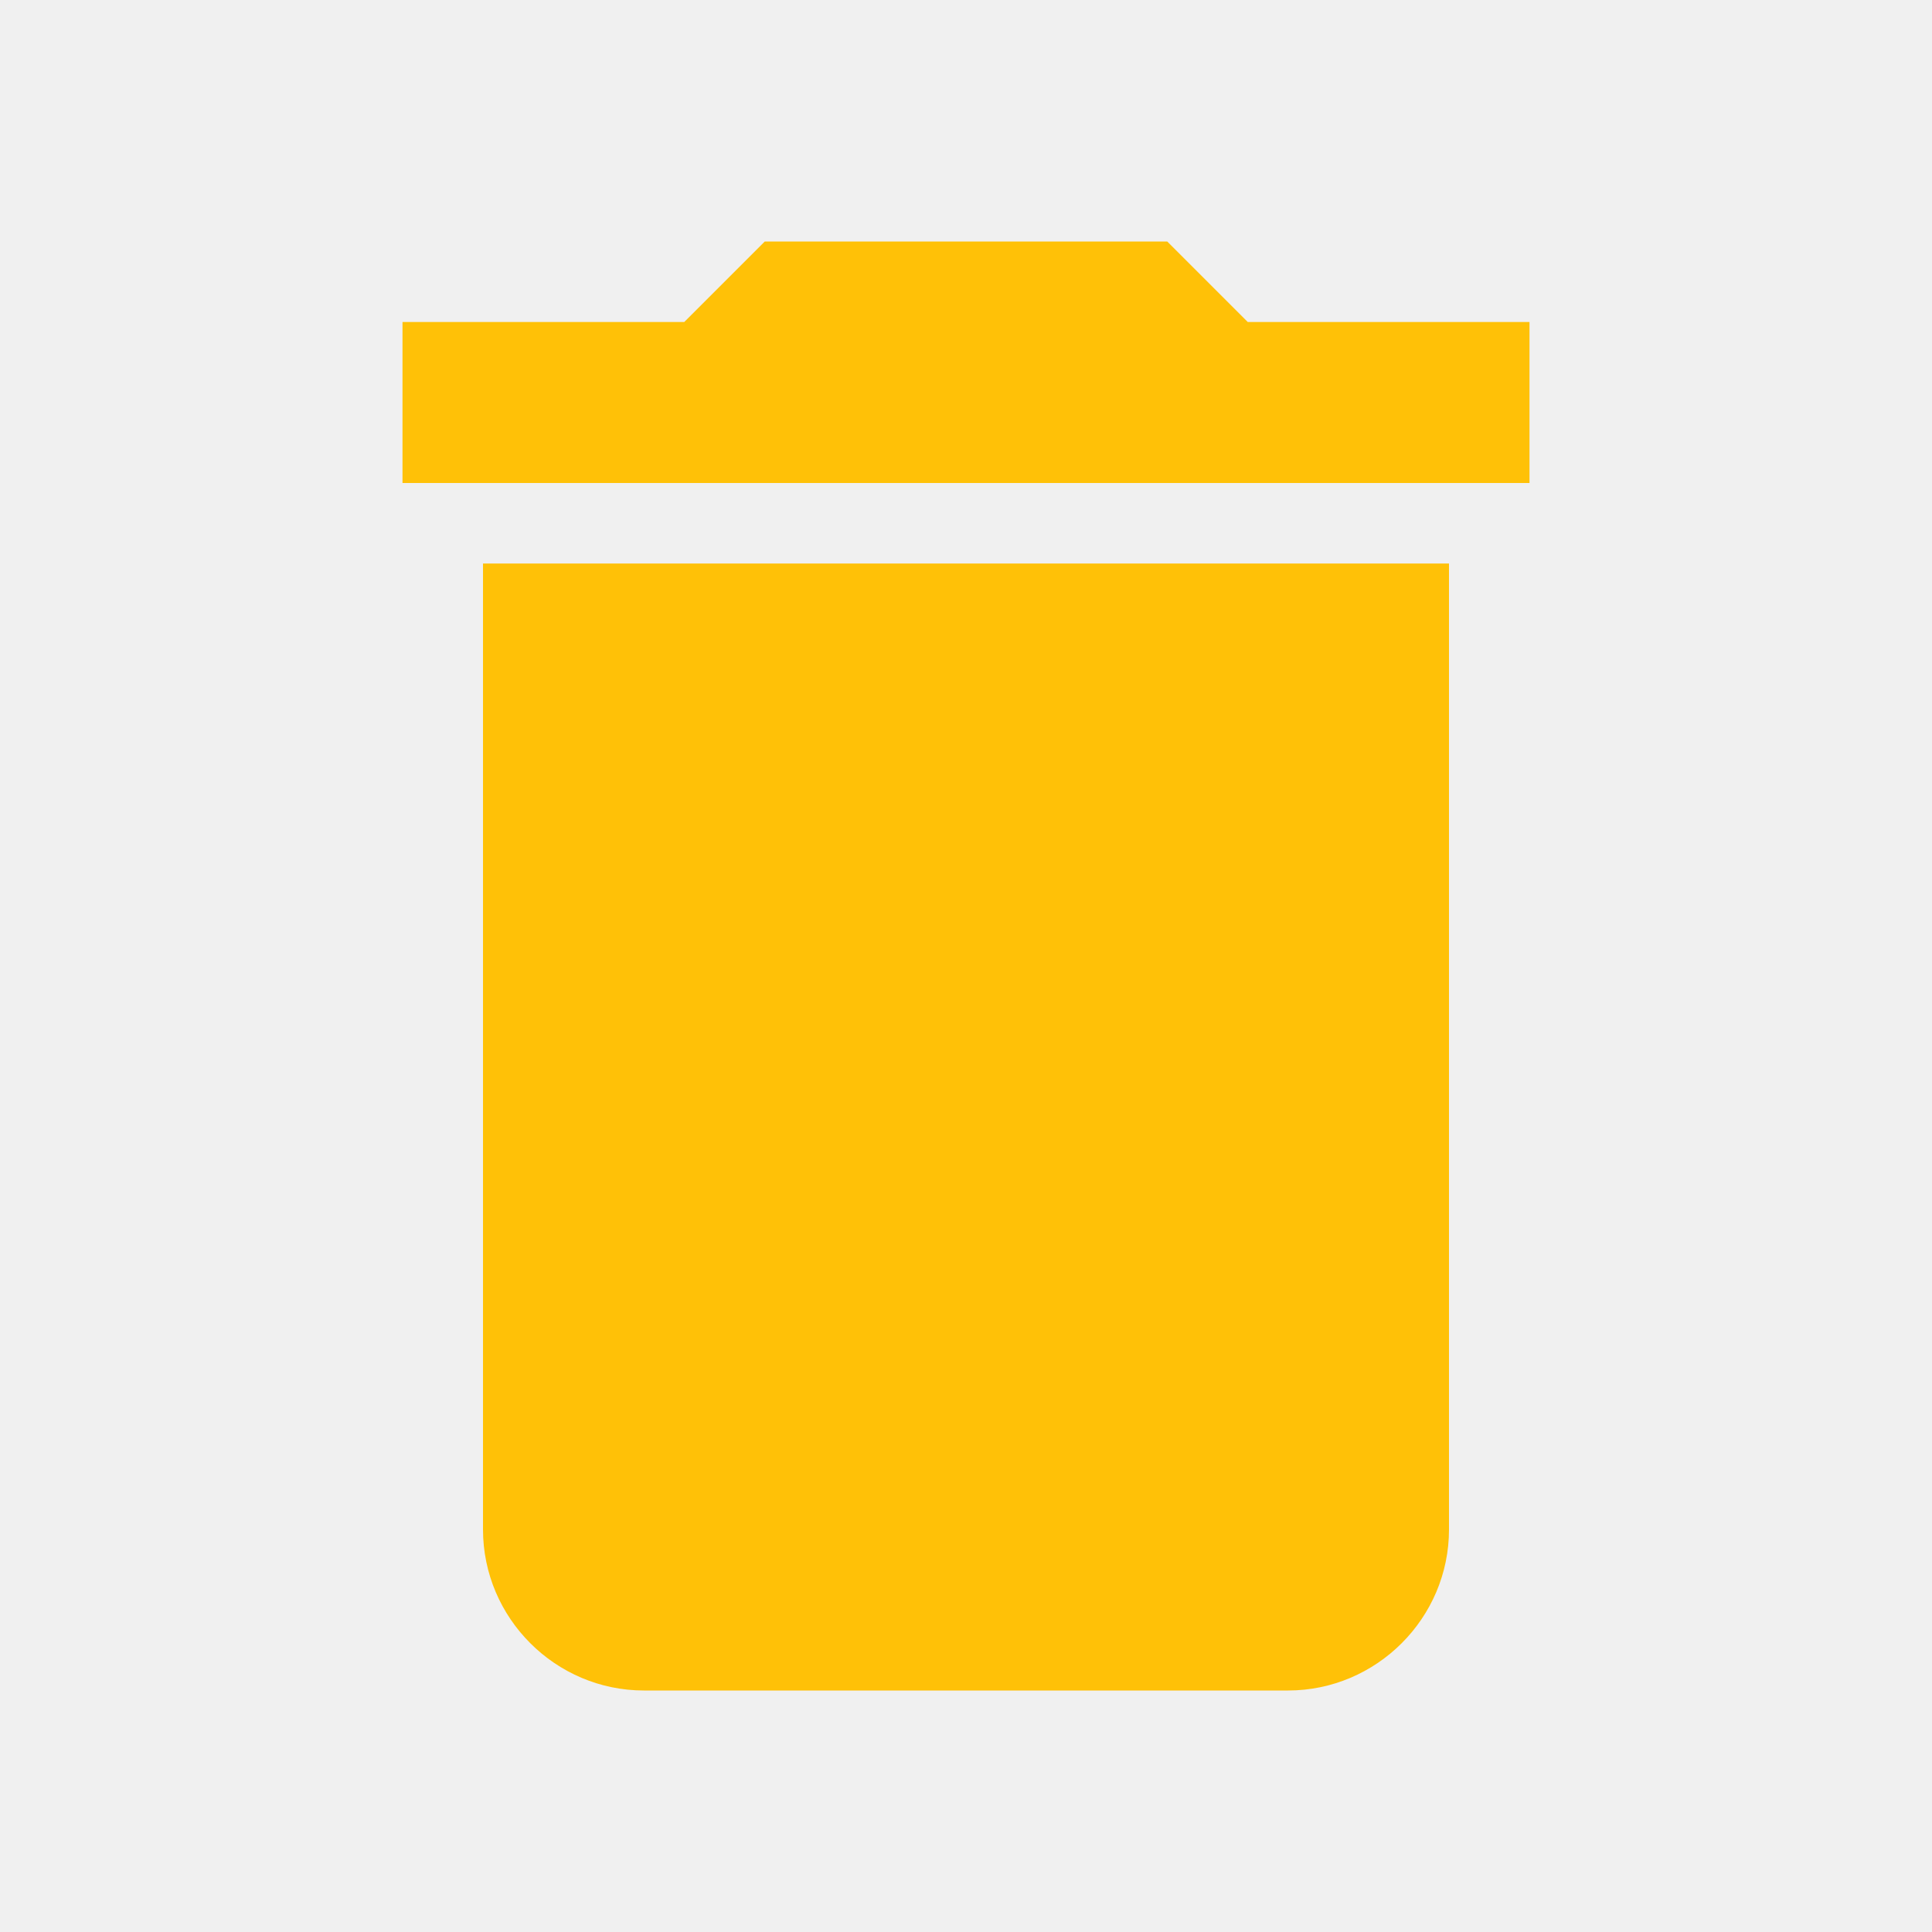
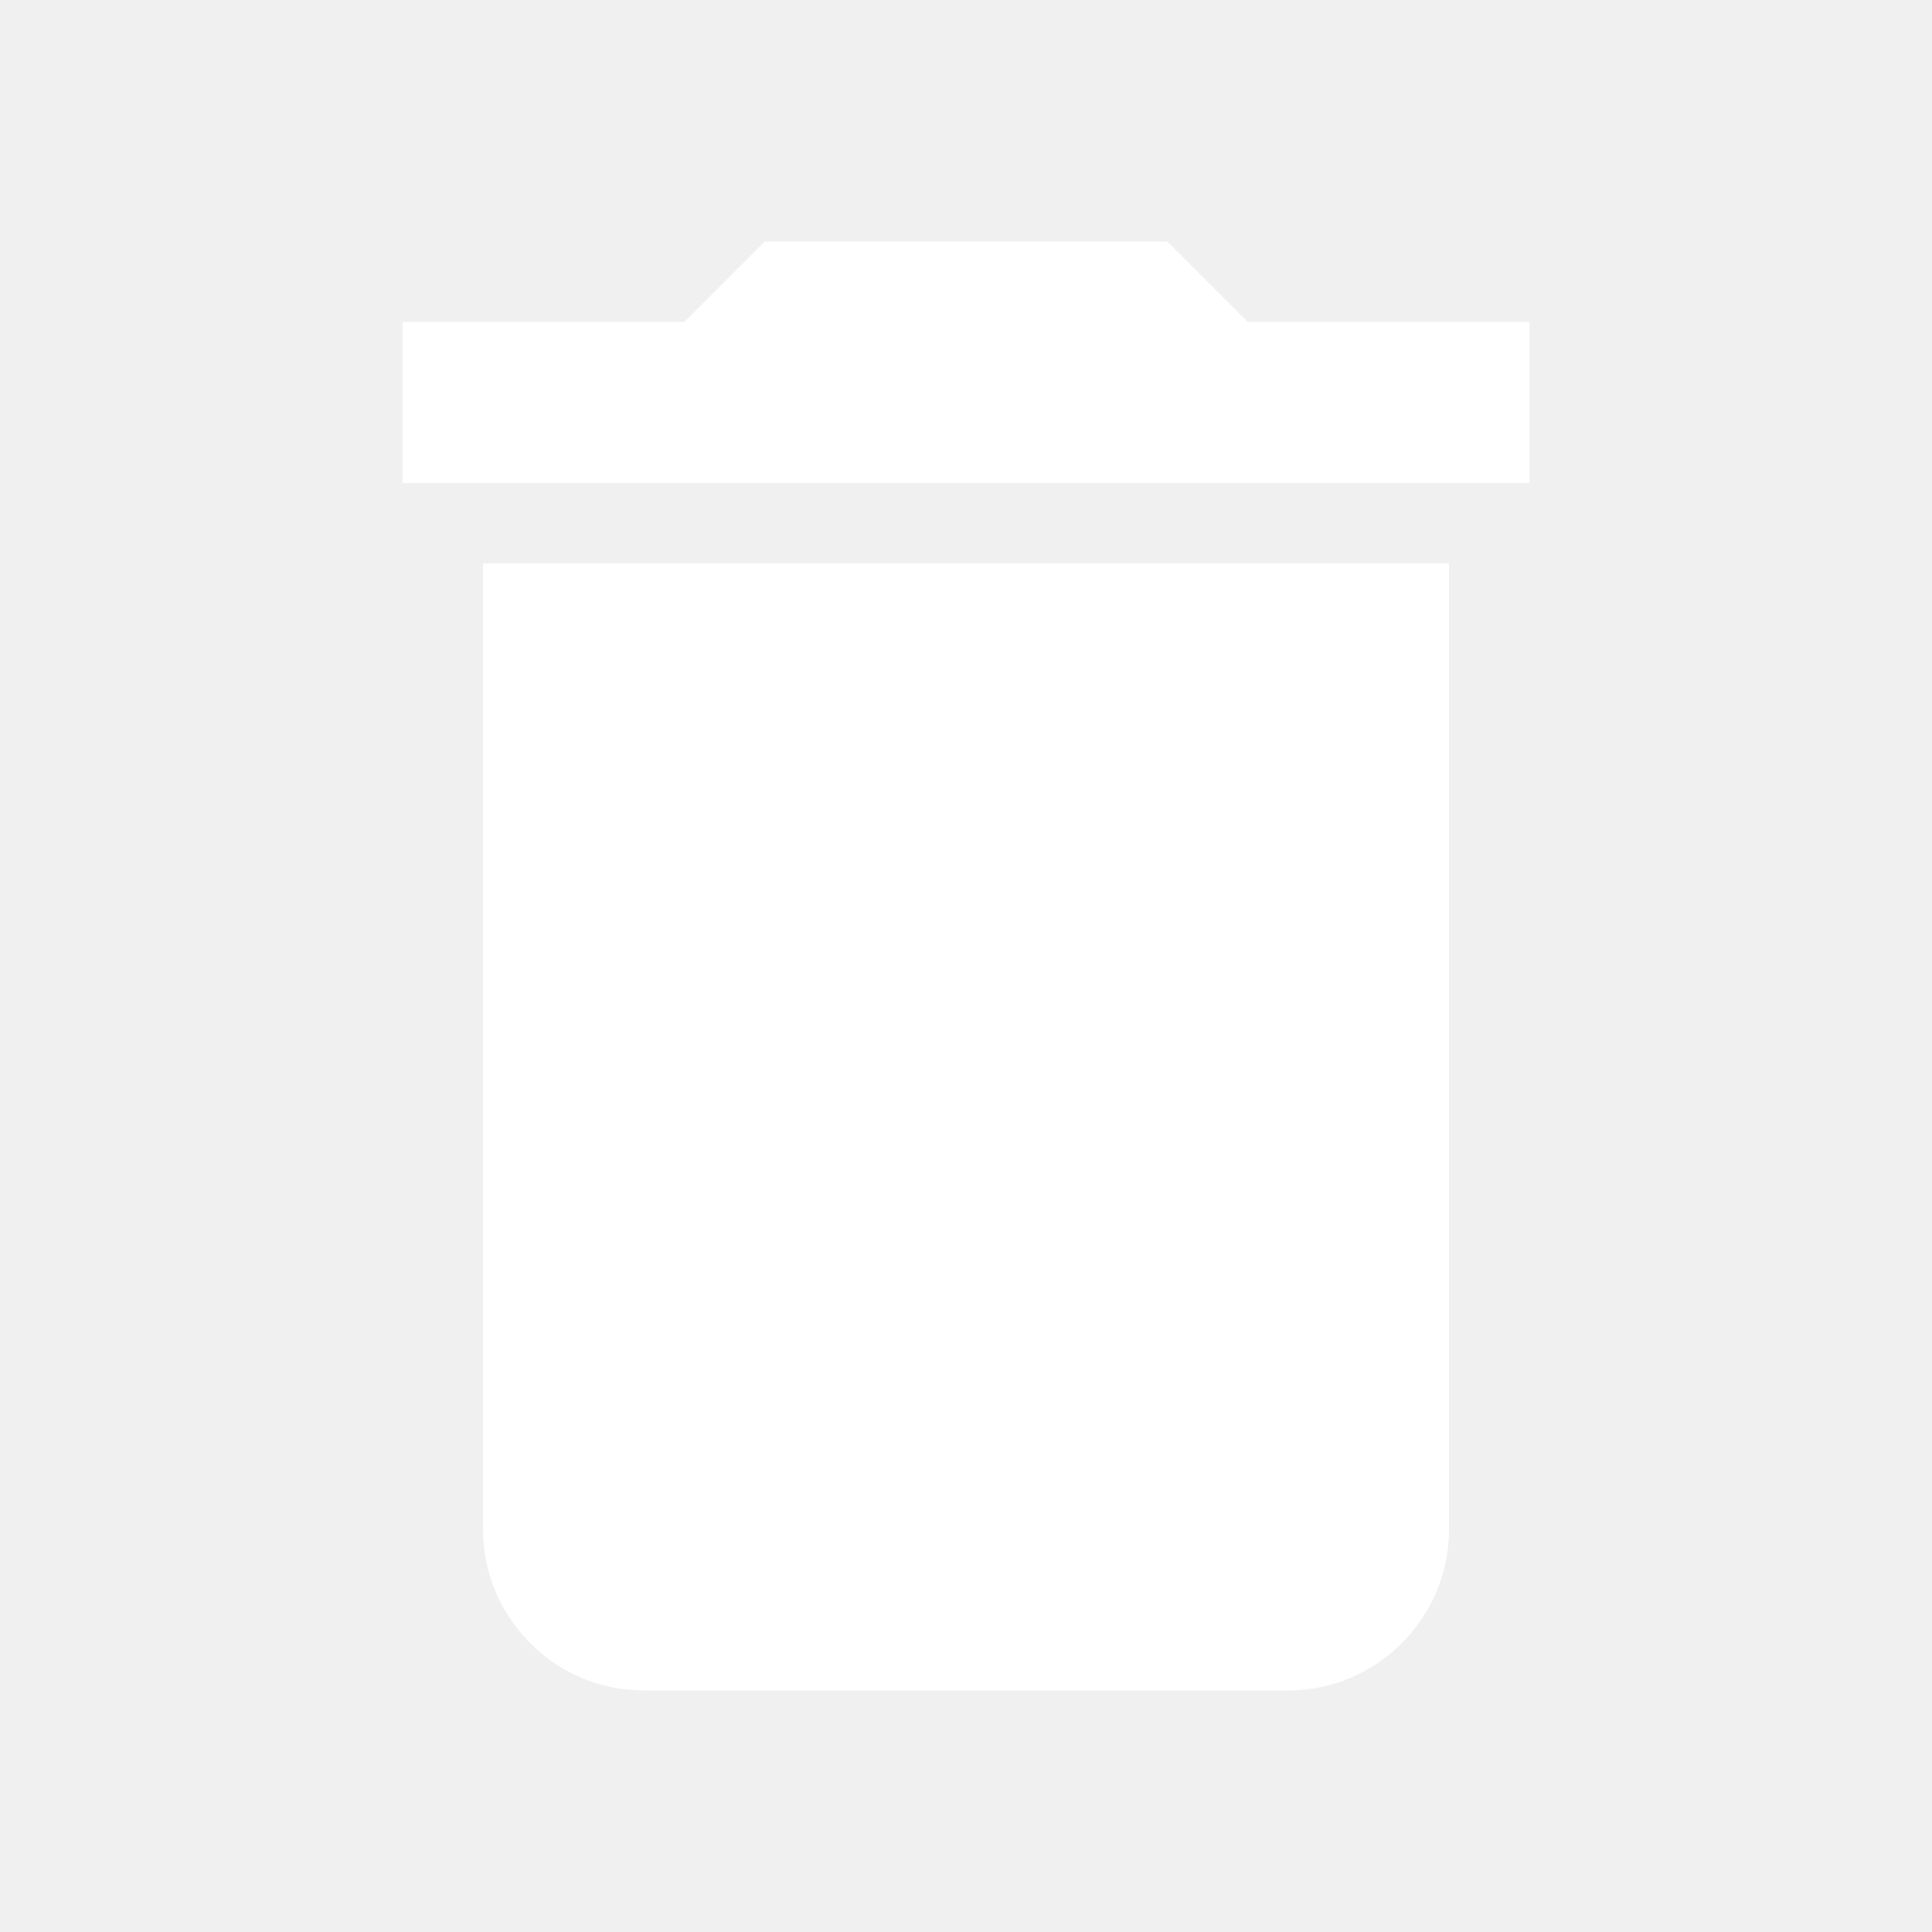
<svg xmlns="http://www.w3.org/2000/svg" viewBox="0 0 24 24" width="64" height="64">
-   <path fill="#FFC107" d="M6 19c0 1.1.9 2 2 2h8c1.1 0 2-.9 2-2V7H6zM19 4h-3.5l-1-1h-5l-1 1H5v2h14z" />
+   <path fill="#FFFFFF" d="M6 19c0 1.1.9 2 2 2h8c1.1 0 2-.9 2-2V7H6zM19 4h-3.5l-1-1h-5l-1 1H5v2h14z" />
</svg>
